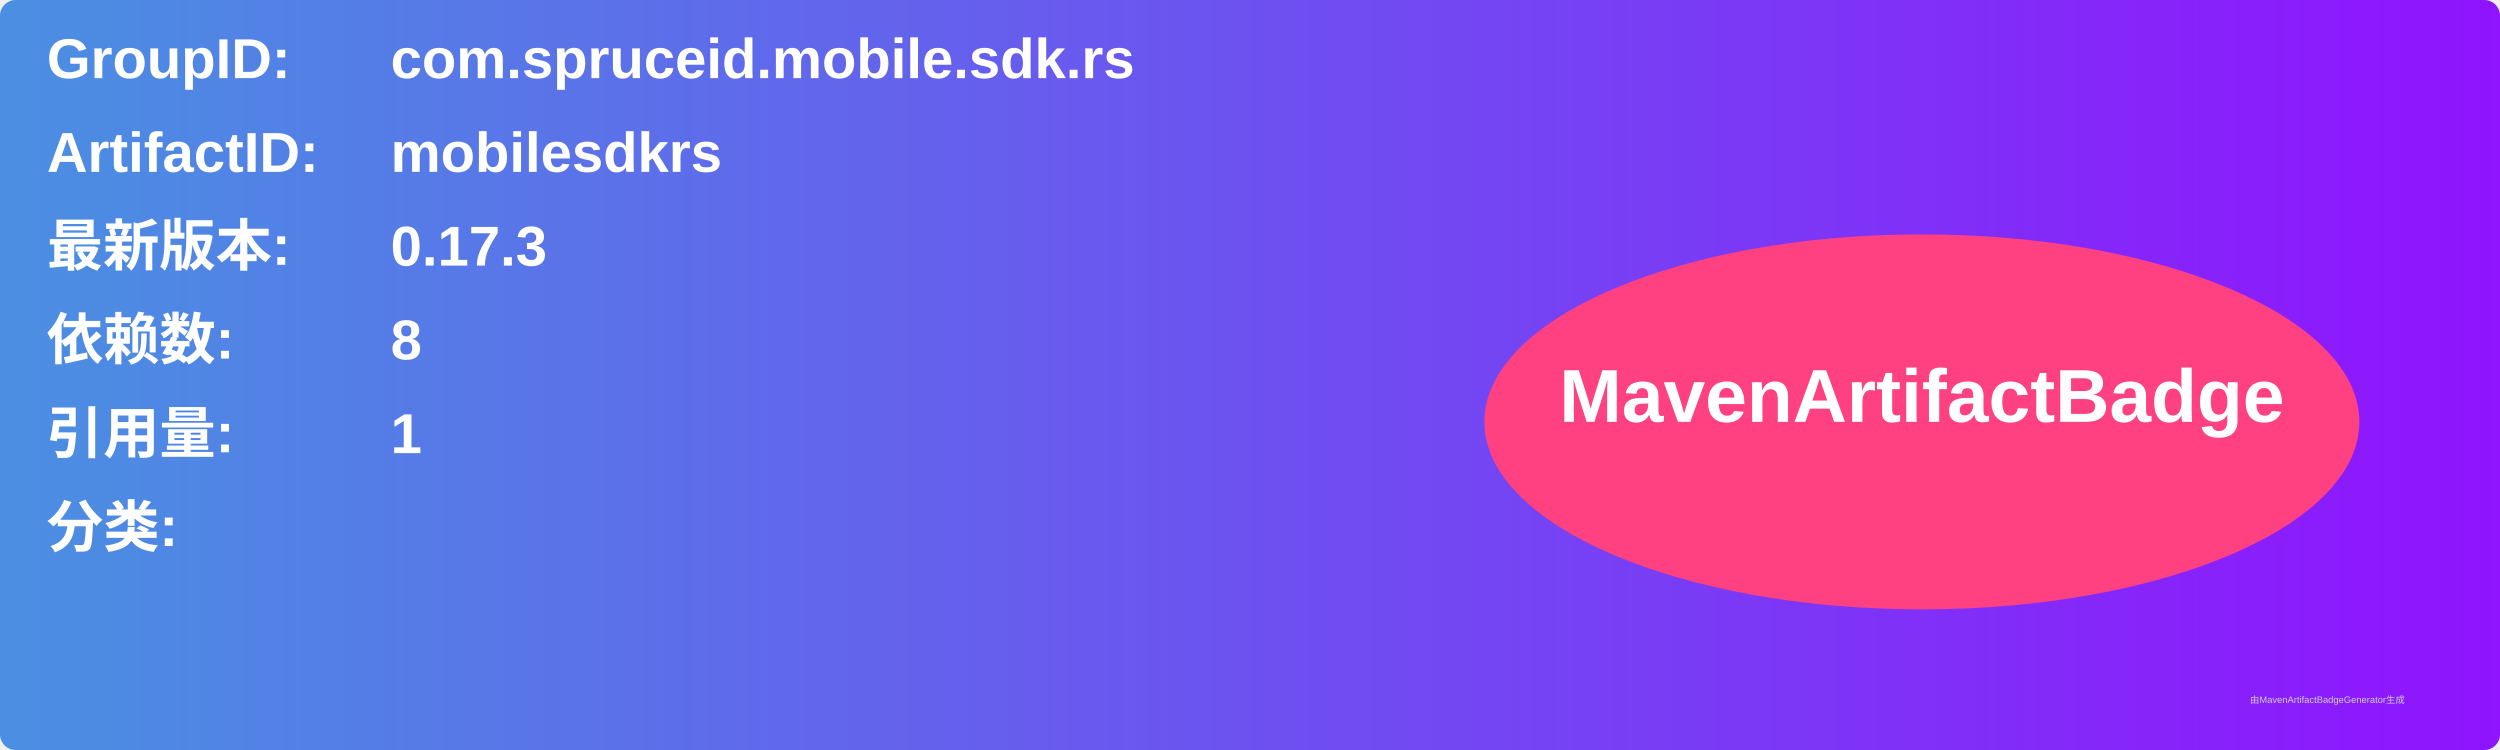
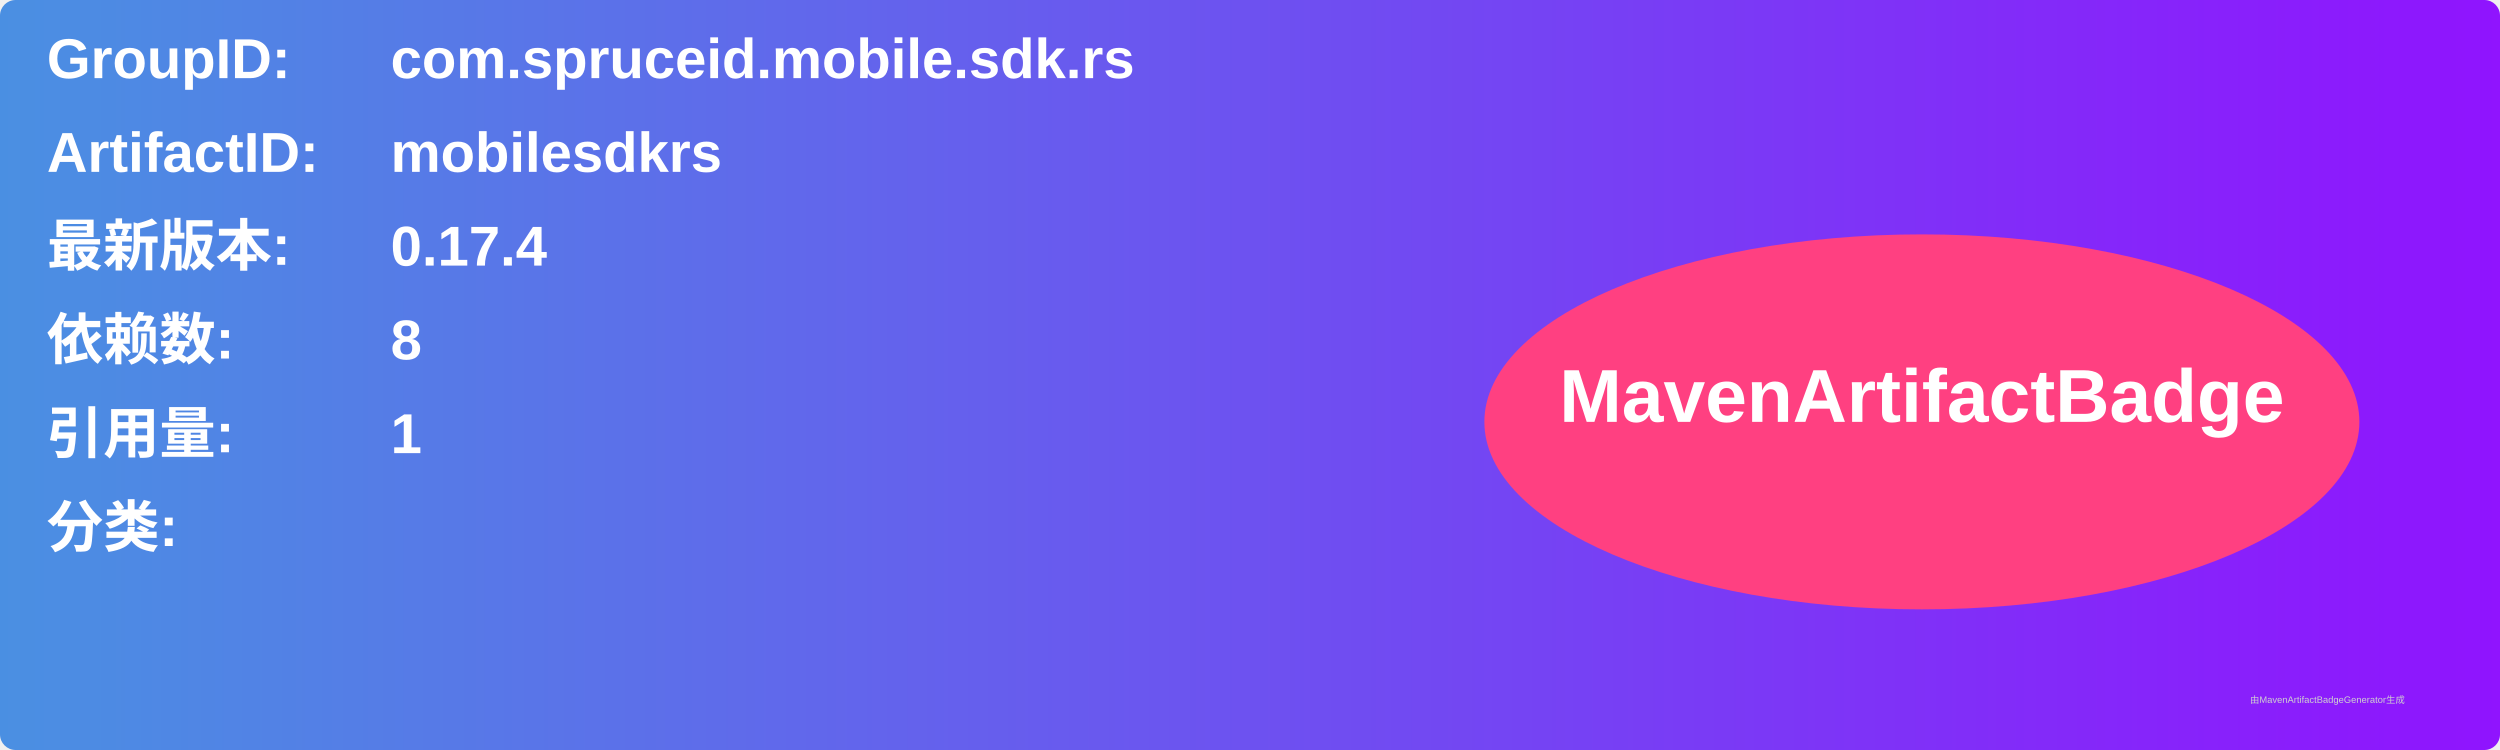
<svg xmlns="http://www.w3.org/2000/svg" width="800" height="240" viewBox="0 0 800 240">
  <linearGradient id="grad" x1="0%" y1="0%" x2="100%" y2="0%">
    <stop offset="0%" stop-color="#4a90e2" />
    <stop offset="100%" stop-color="#9013fe" />
  </linearGradient>
  <rect width="100%" height="100%" rx="5" ry="5" fill="url(#grad)" />
  <g transform="translate(15, 15)">
    <text x="0" y="10" font-family="Arial" font-size="18" fill="white" font-weight="bold" width="260">GroupID:</text>
    <text x="110" y="10" font-family="Arial" font-size="18" fill="white" font-weight="bold" width="460">com.spruceid.mobile.sdk.rs</text>
    <text x="0" y="40" font-family="Arial" font-size="18" fill="white" font-weight="bold" width="260">ArtifactID:</text>
    <text x="110" y="40" font-family="Arial" font-size="18" fill="white" font-weight="bold" width="460">mobilesdkrs</text>
    <text x="0" y="70" font-family="Arial" font-size="18" fill="white" font-weight="bold">最新版本:</text>
    <text x="110" y="70" font-family="Arial" font-size="18" fill="white" font-weight="bold">
-       <tspan font-weight="bold">0.17.3</tspan>
+       <tspan font-weight="bold">0.17.4</tspan>
    </text>
    <text x="0" y="100" font-family="Arial" font-size="18" fill="white" font-weight="bold">依赖数: </text>
    <text x="110" y="100" font-family="Arial" font-size="18" fill="white">
      <tspan font-weight="bold">8</tspan>
    </text>
    <text x="0" y="130" font-family="Arial" font-size="18" fill="white" font-weight="bold">引用量: </text>
    <text x="110" y="130" font-family="Arial" font-size="18" fill="white">
      <tspan font-weight="bold">1</tspan>
    </text>
    <text x="0" y="160" font-family="Arial" font-size="18" fill="white" font-weight="bold">分类:</text>
    <text x="10" y="190" font-family="Arial" font-size="10" fill="white">
      <tspan font-weight="bold" />
    </text>
    <ellipse cx="600" cy="120" rx="140" ry="60" fill="#ff4081" />
    <text x="600" y="120" text-anchor="middle" font-family="Arial" font-size="24" fill="white" font-weight="bold">MavenArtifactBadge</text>
  </g>
  <text x="720" y="225" font-family="Arial" font-size="3" fill="#d0d0d0">由MavenArtifactBadgeGenerator生成</text>
</svg>
